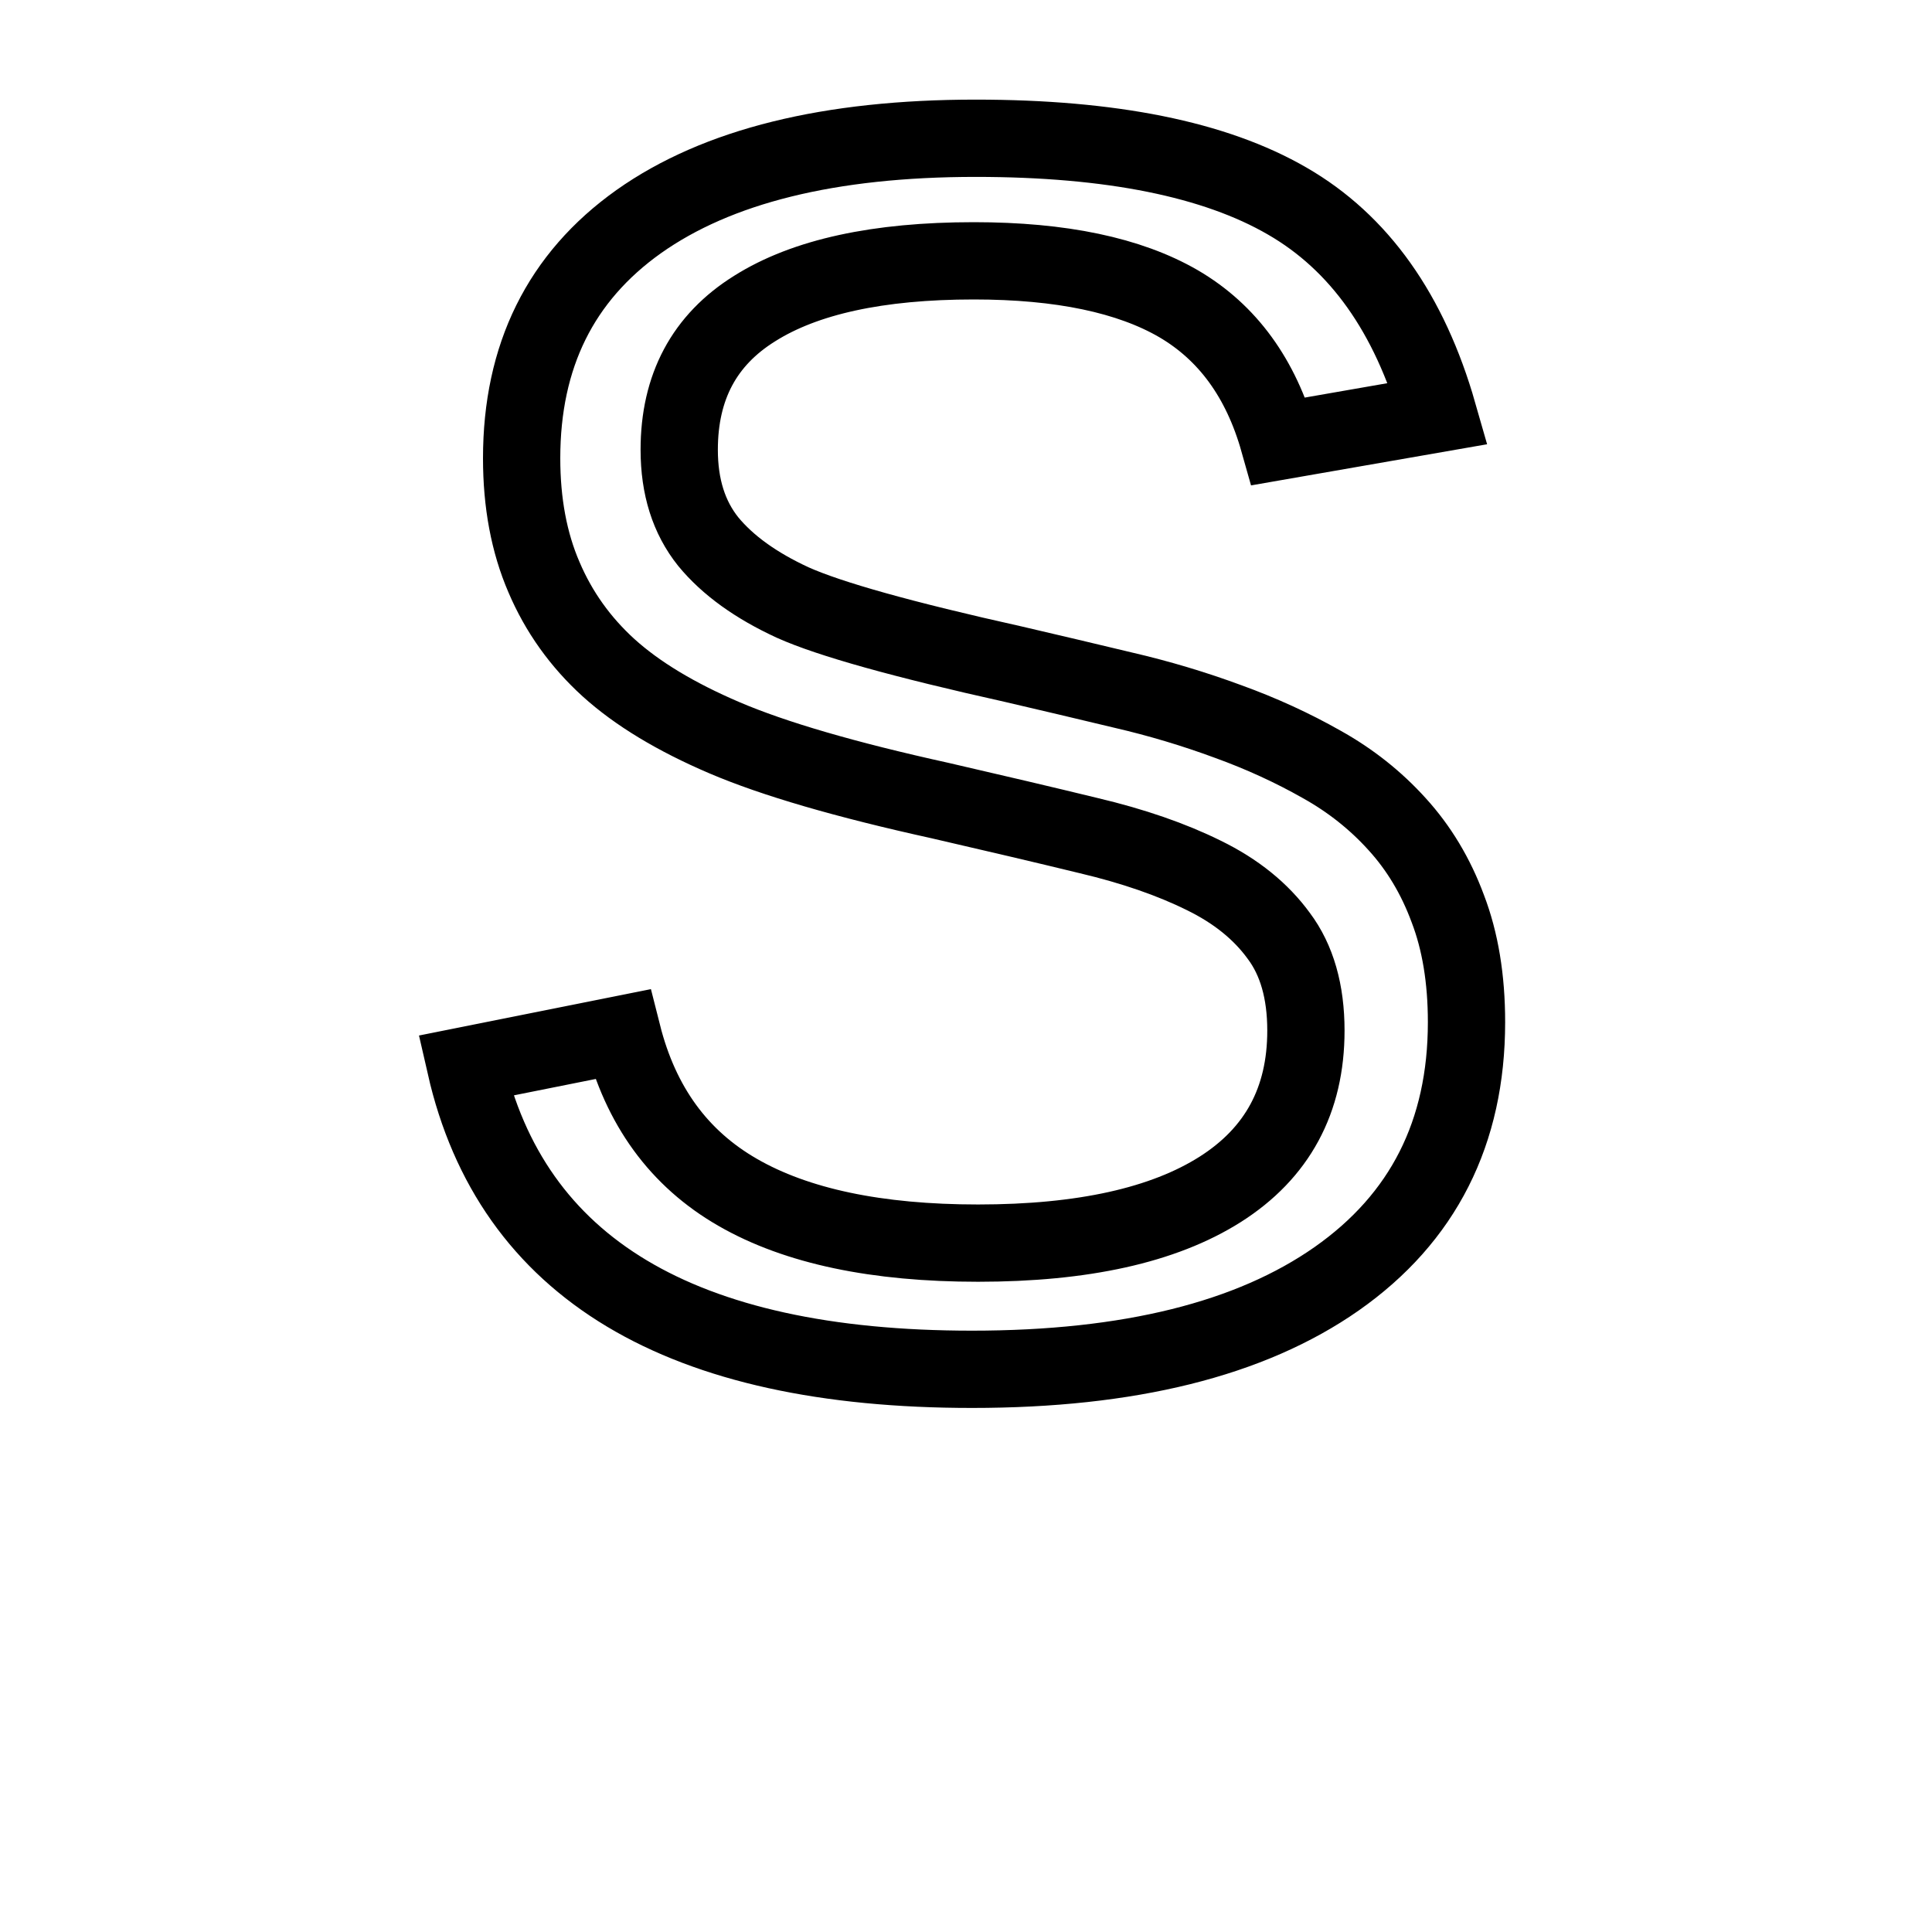
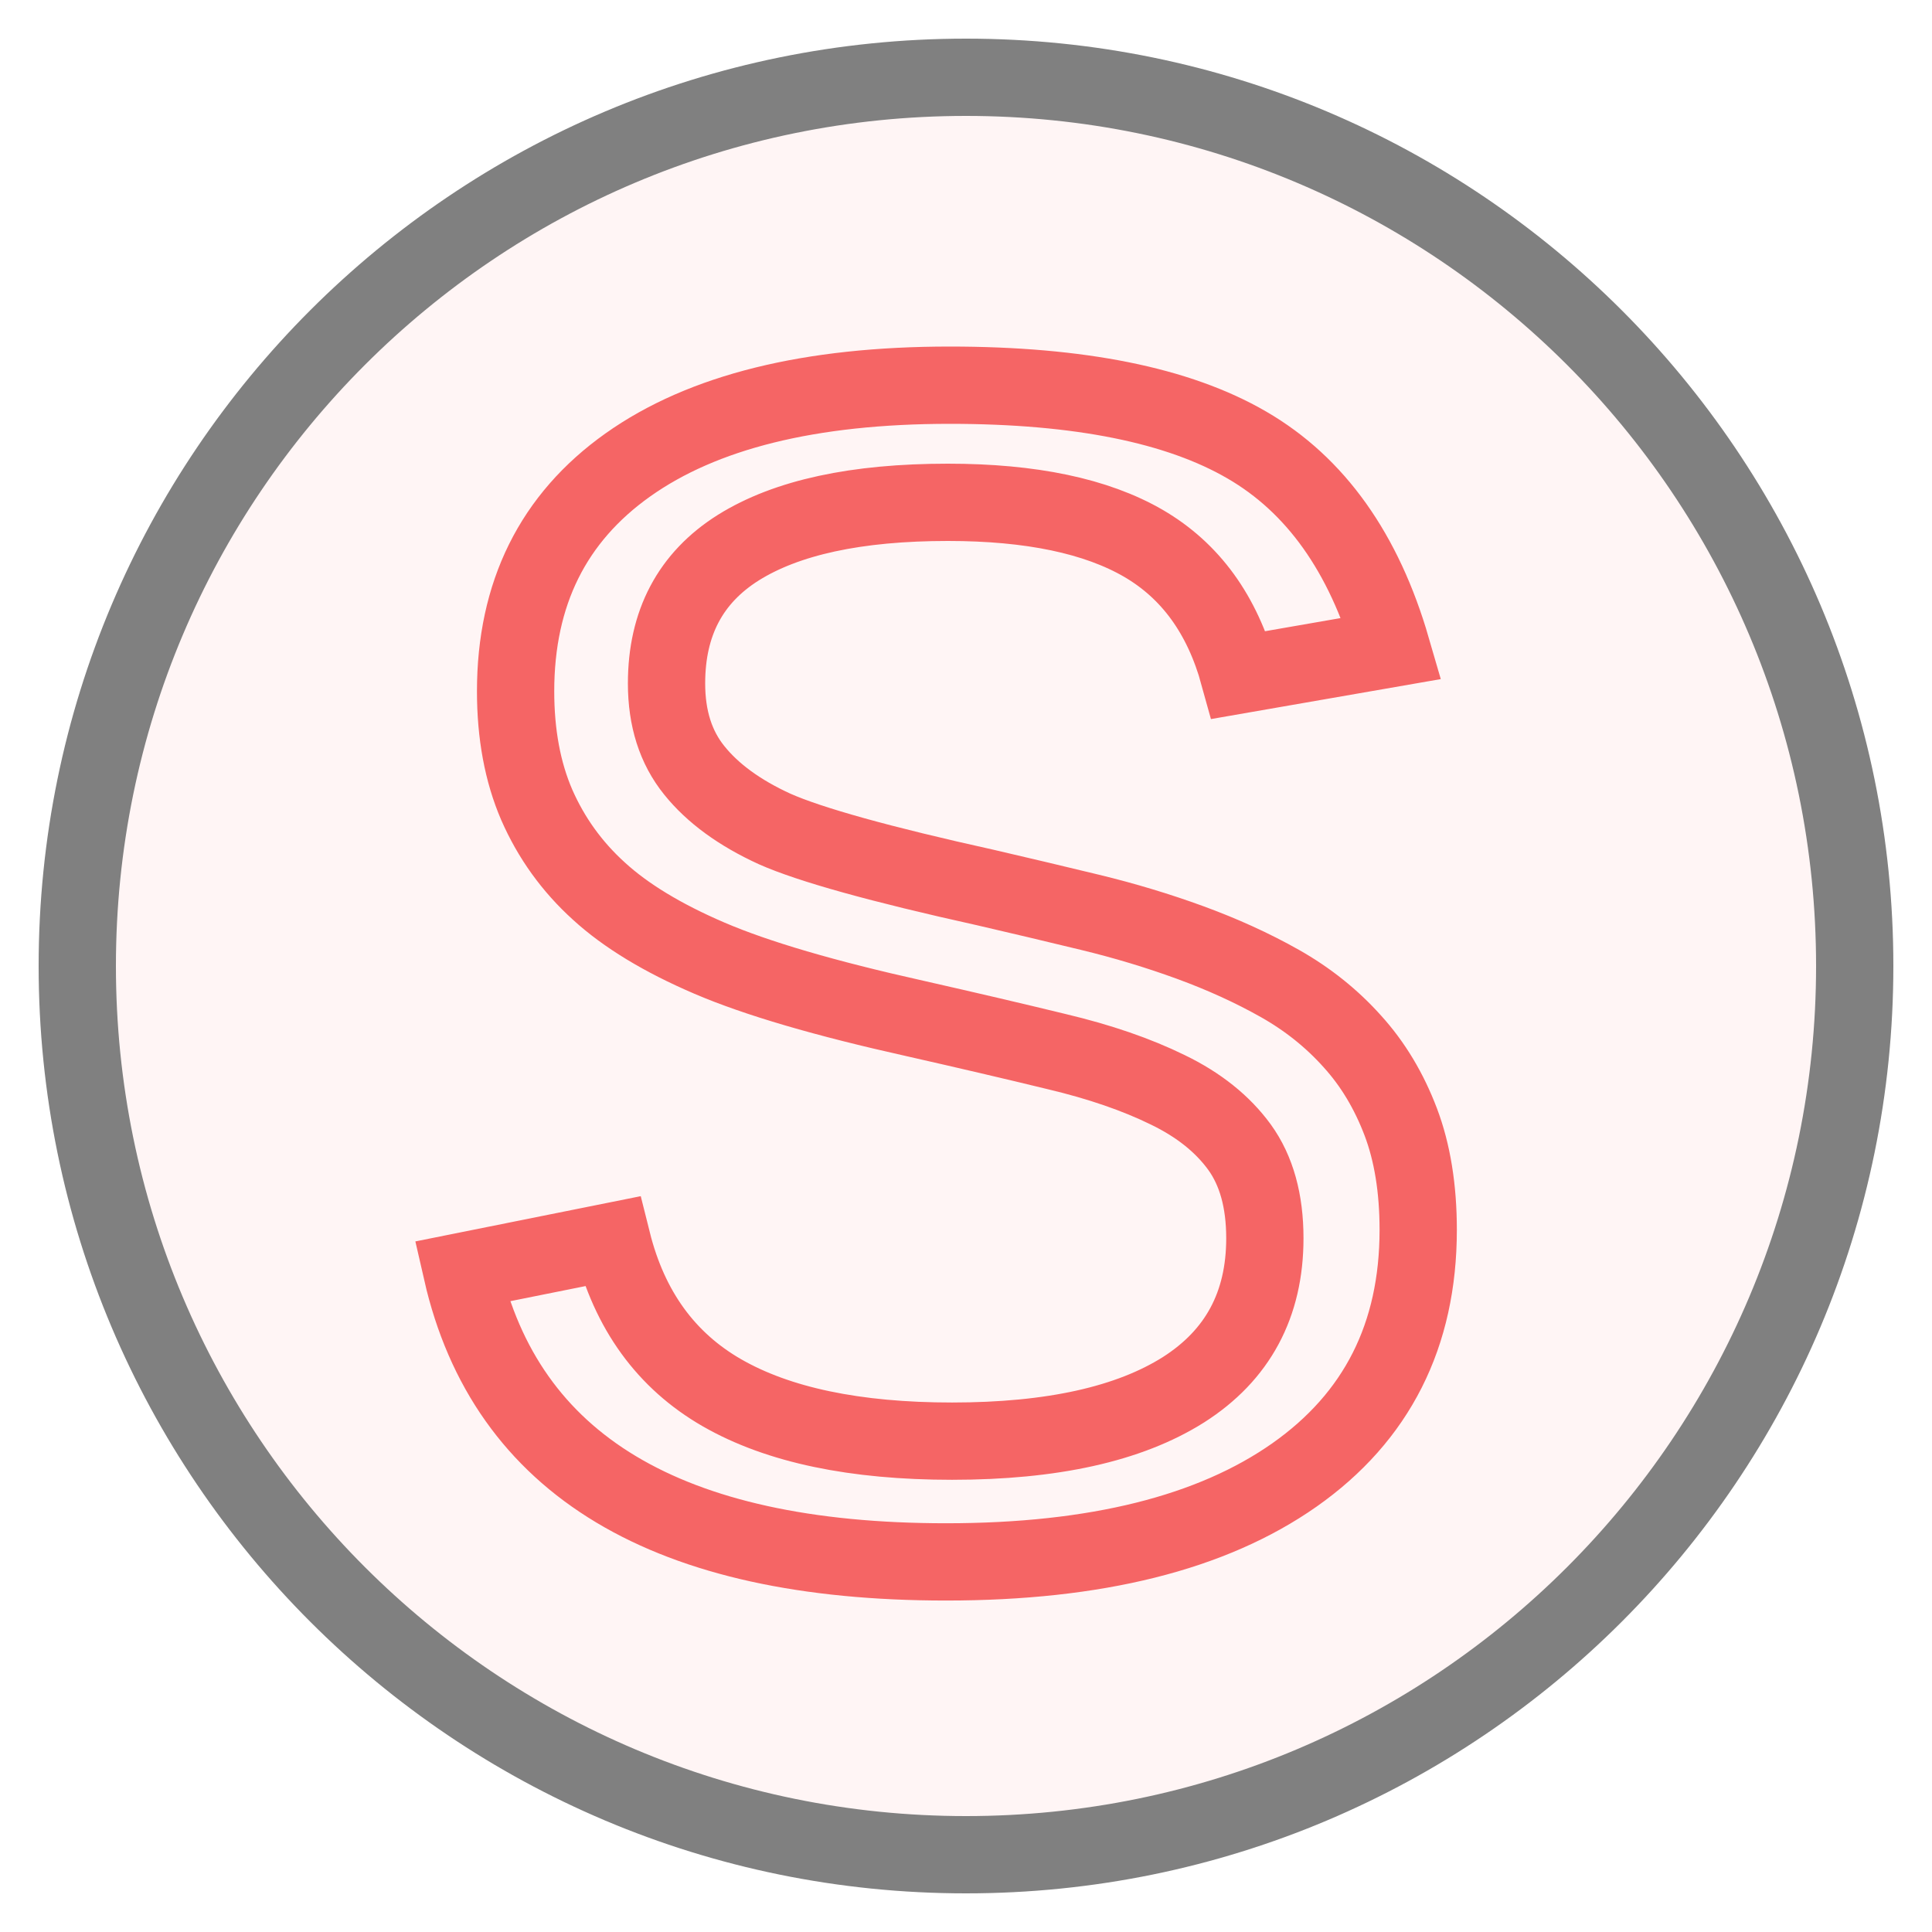
<svg xmlns="http://www.w3.org/2000/svg" width="50" height="50">
-   <text x="10" y="35" font-family="Arial" font-size="45" fill="none" stroke="black" stroke-width="2">S</text>
+   <circle cx="25" cy="25" r="23" fill="#FFF5F5" stroke="gray" stroke-width="2" />
+   <text x="10" y="40" font-family="Arial" font-size="43" fill="none" stroke="#F56565" stroke-width="2">S</text>
</svg>
